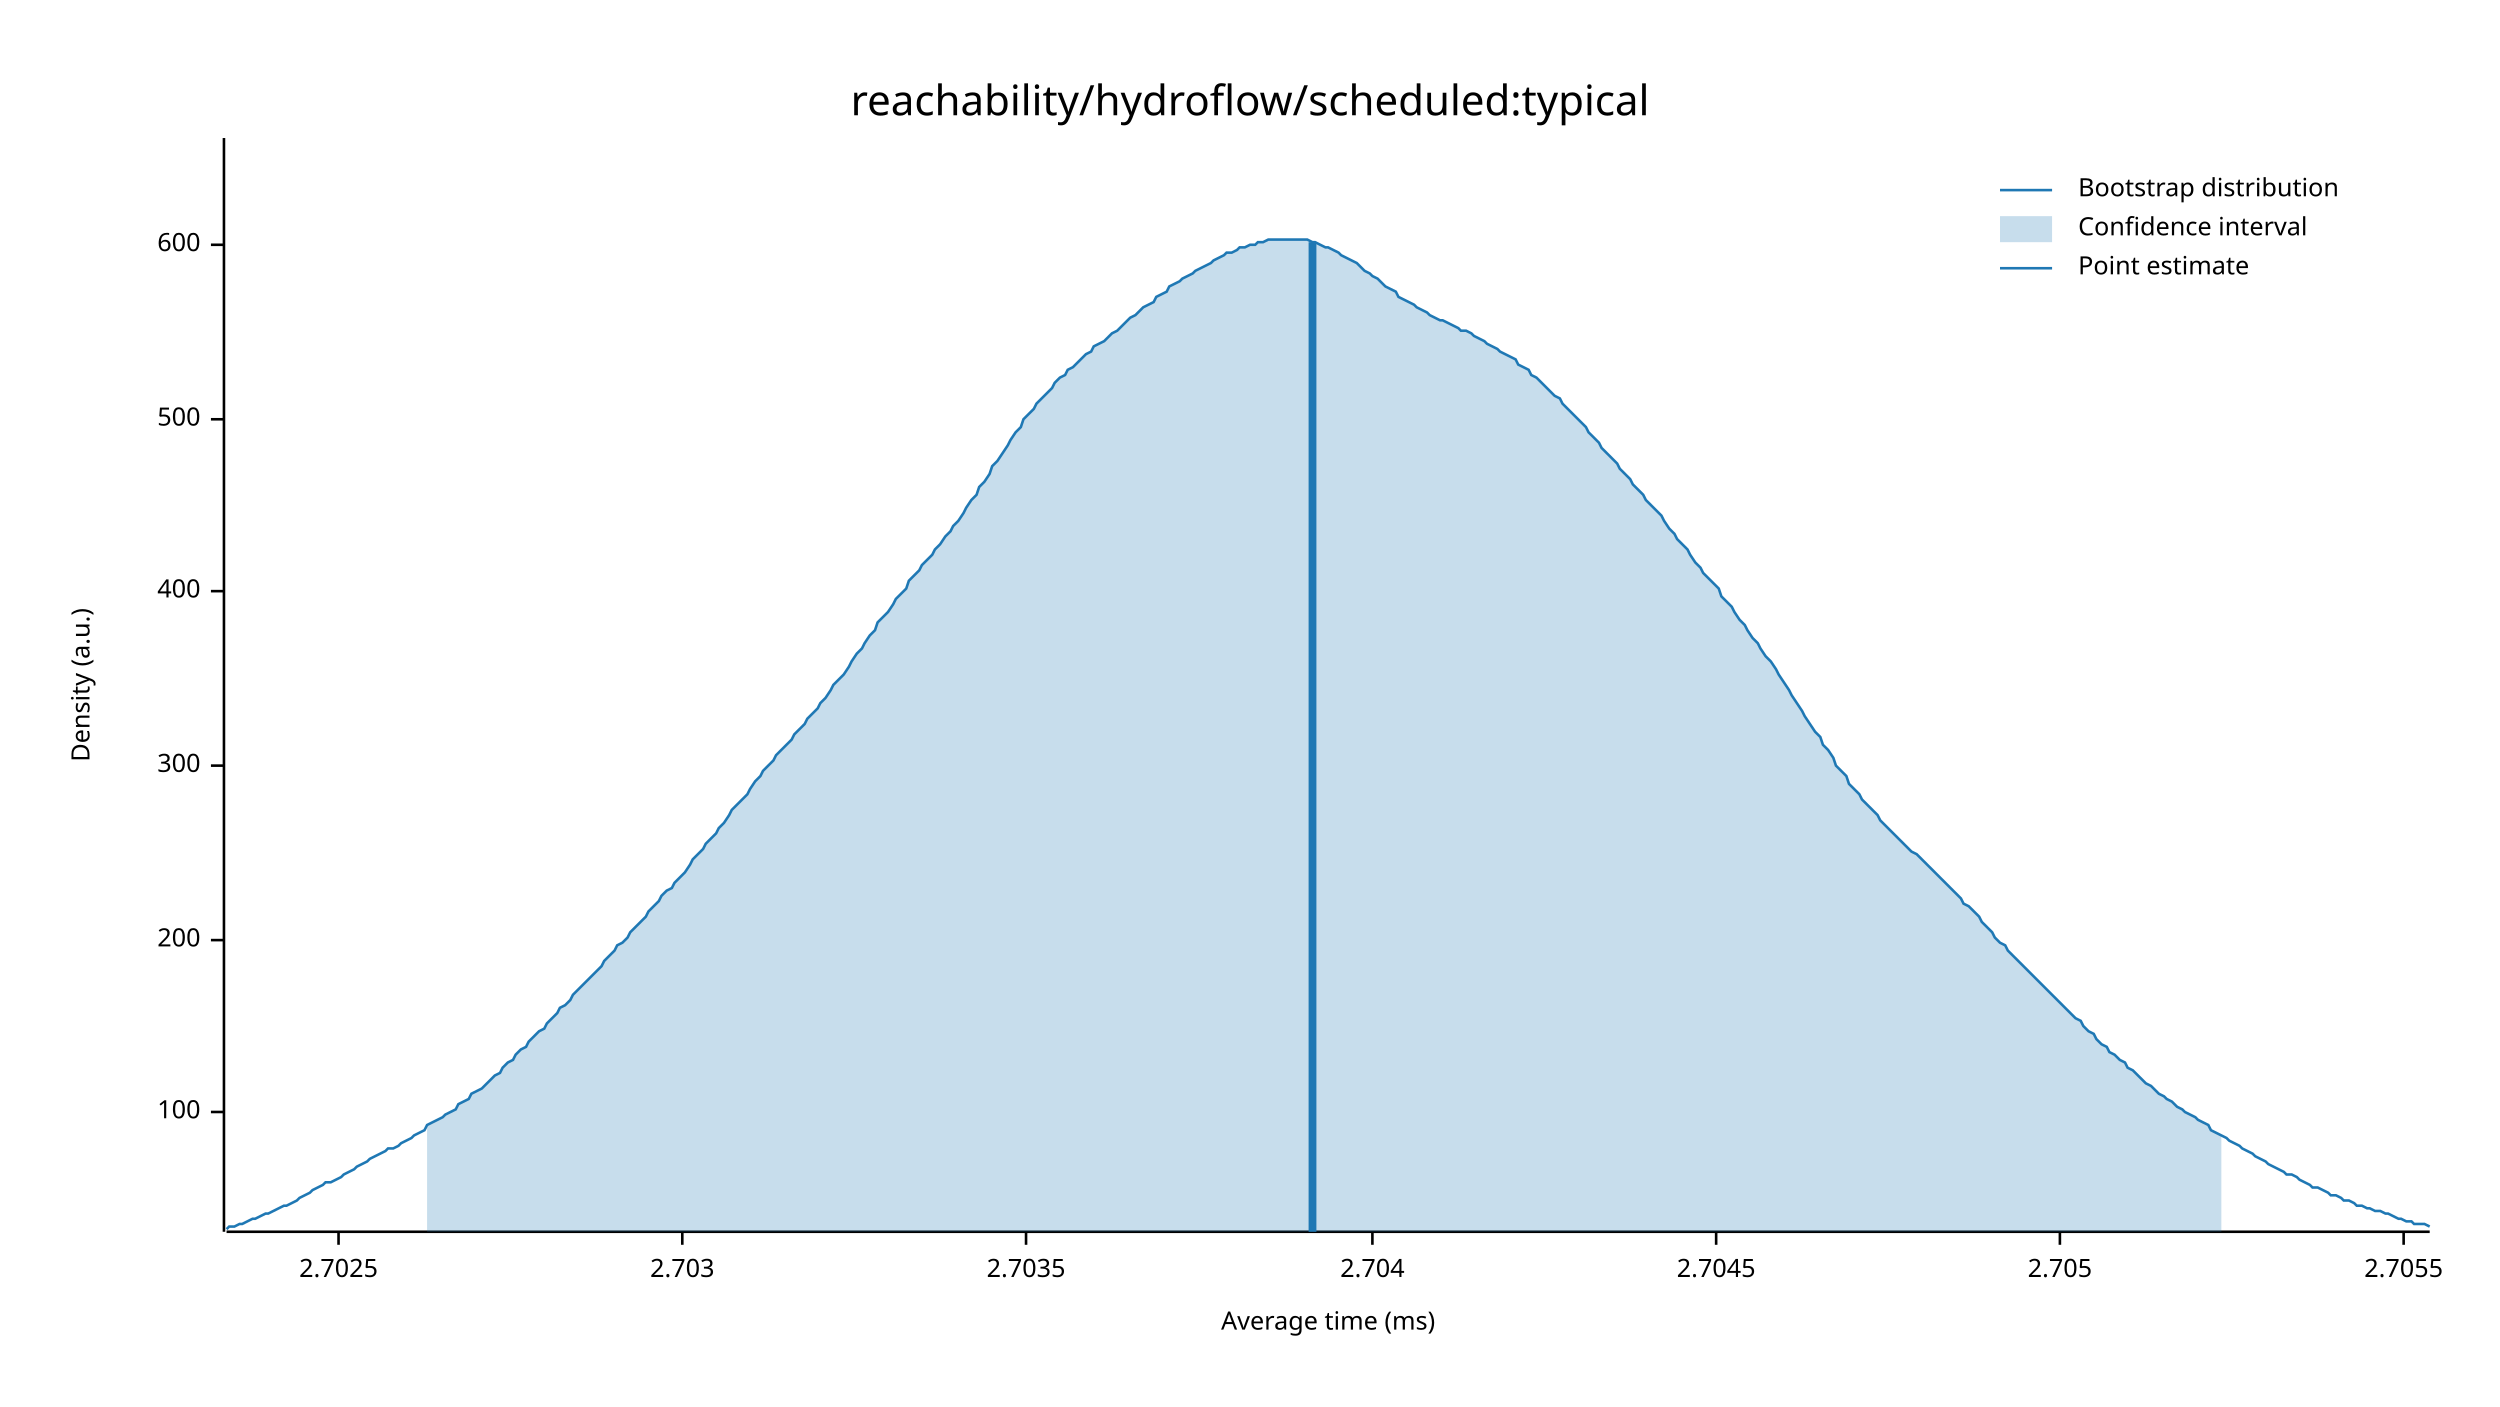
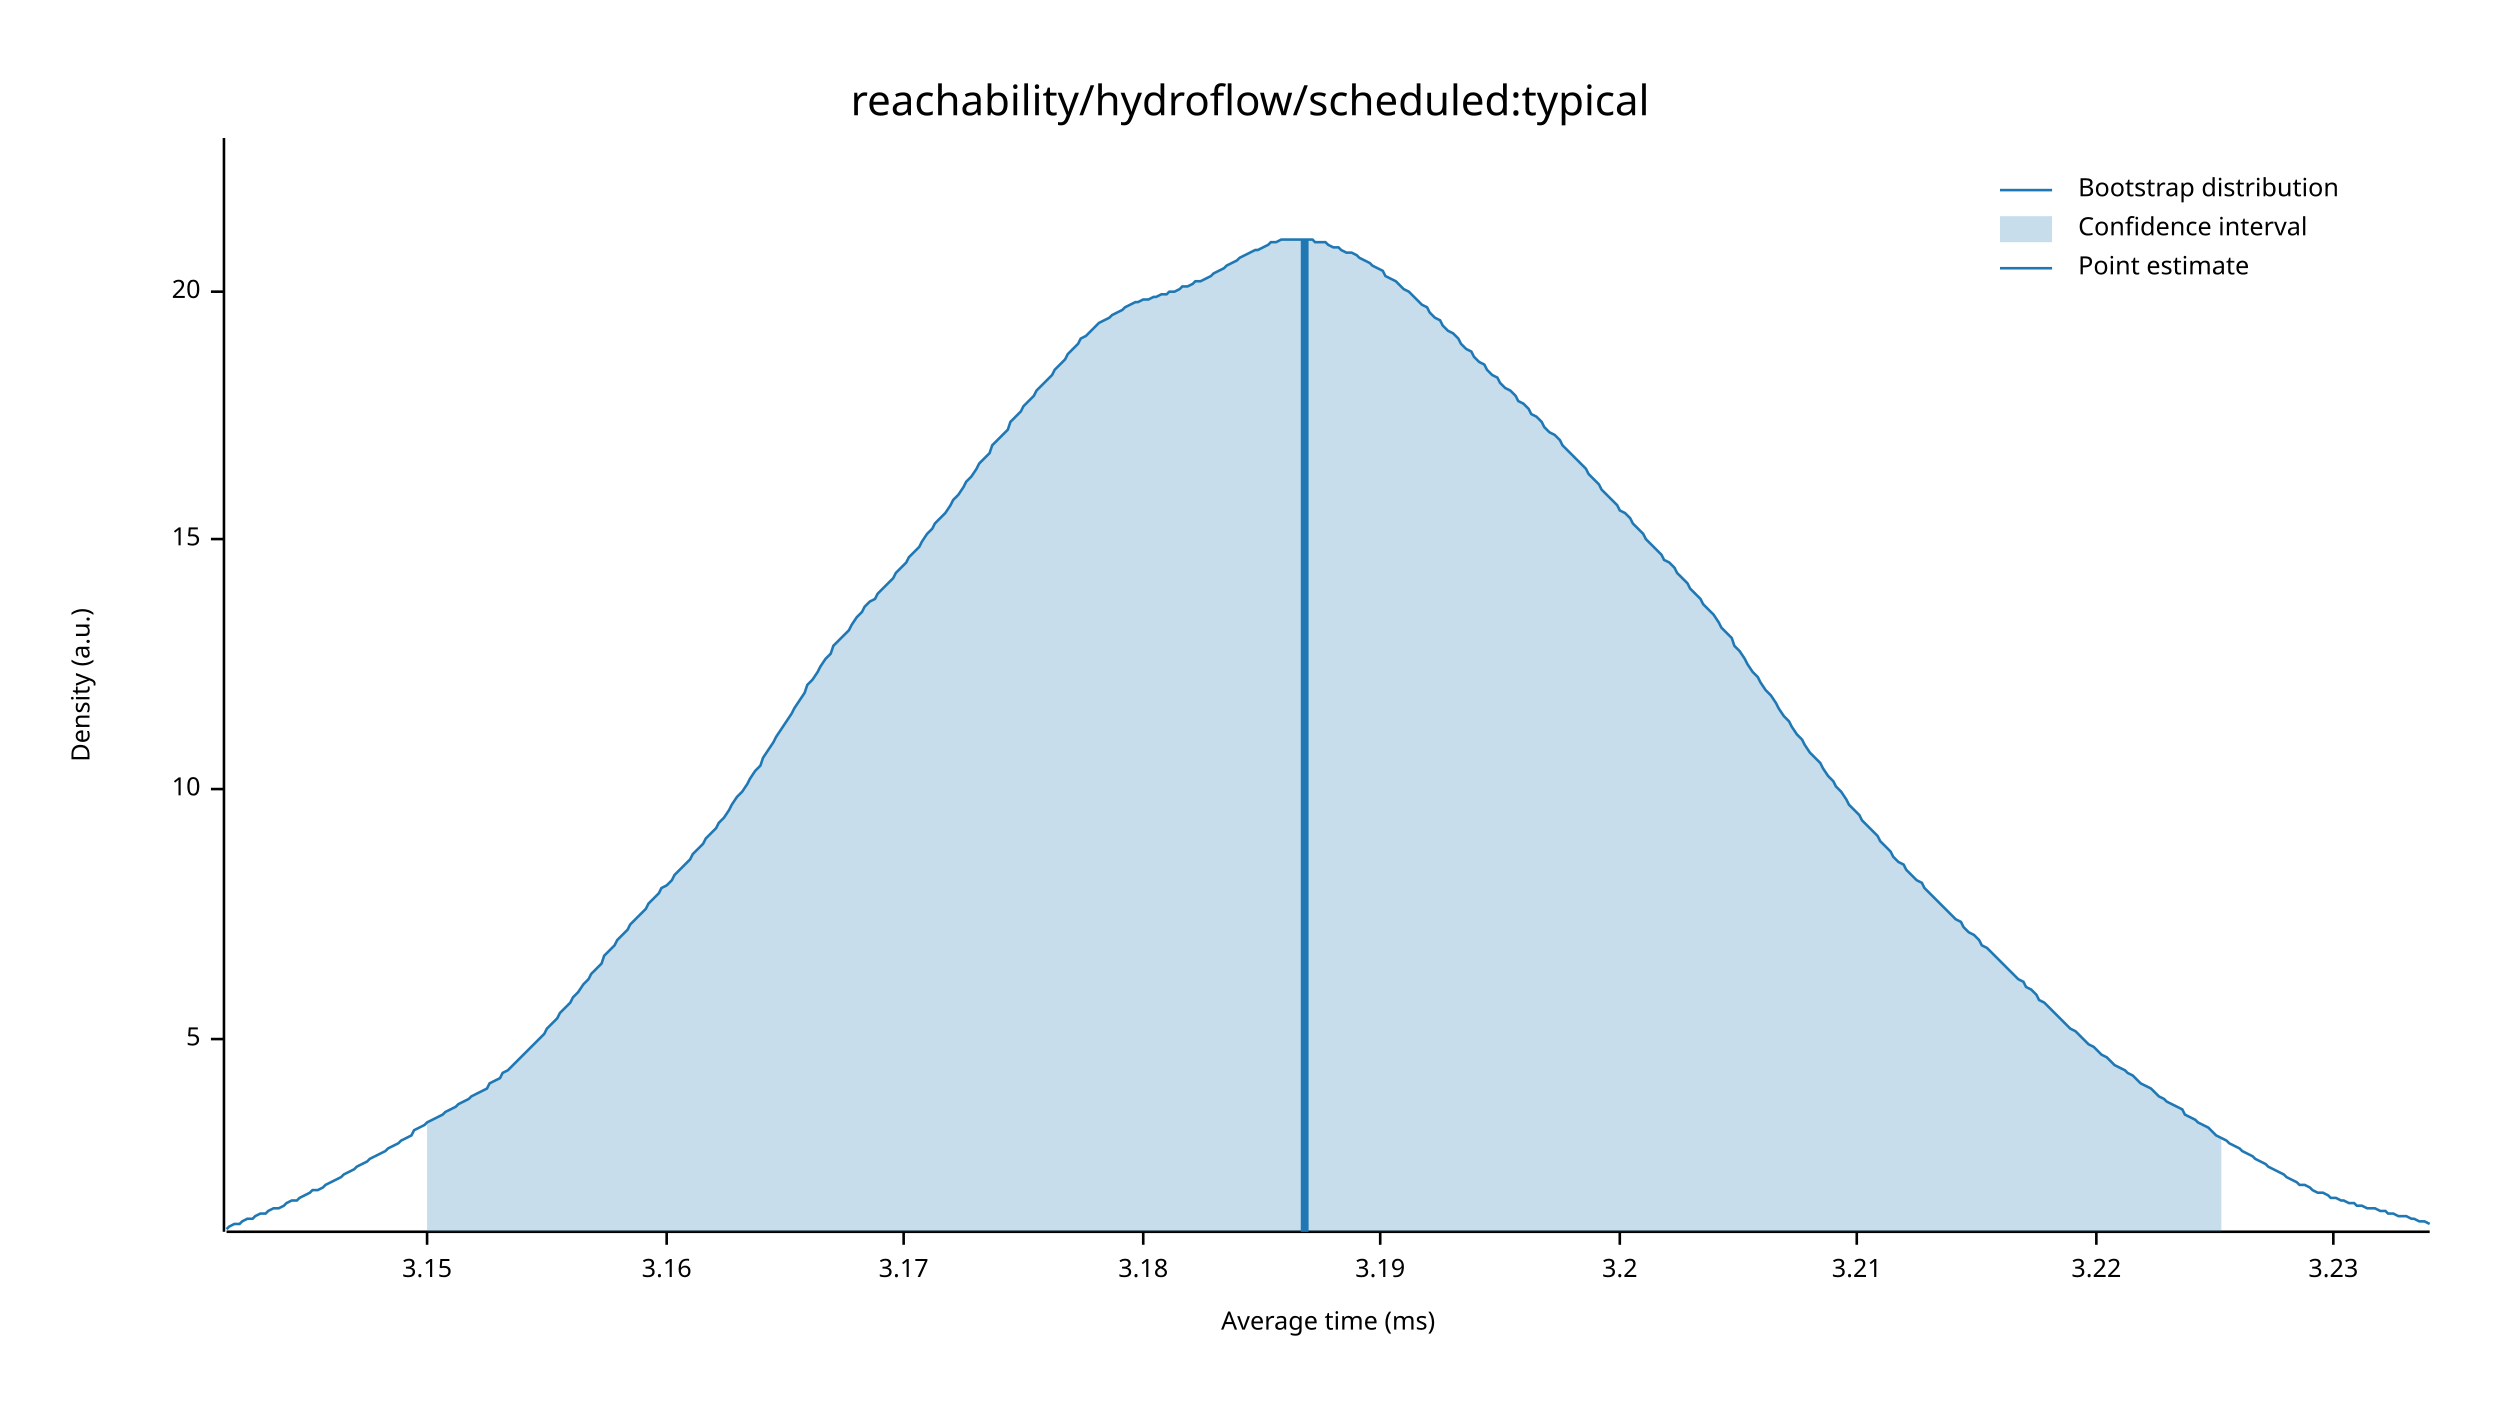
<svg xmlns="http://www.w3.org/2000/svg" width="960" height="540" viewBox="0 0 960 540">
  <text x="480" y="32" dy="0.76em" text-anchor="middle" font-family="sans-serif" font-size="16.129" opacity="1" fill="#000000">
reachability/hydroflow/scheduled:typical
</text>
  <text x="27" y="263" dy="0.76em" text-anchor="middle" font-family="sans-serif" font-size="9.677" opacity="1" fill="#000000" transform="rotate(270, 27, 263)">
Density (a.u.)
</text>
  <text x="510" y="513" dy="-0.5ex" text-anchor="middle" font-family="sans-serif" font-size="9.677" opacity="1" fill="#000000">
Average time (ms)
</text>
  <polyline fill="none" opacity="1" stroke="#000000" stroke-width="1" points="86,53 86,473 " />
-   <text x="77" y="427" dy="0.5ex" text-anchor="end" font-family="sans-serif" font-size="9.677" opacity="1" fill="#000000">
- 100
+   <text x="77" y="399" dy="0.5ex" text-anchor="end" font-family="sans-serif" font-size="9.677" opacity="1" fill="#000000">
+ 5
</text>
-   <polyline fill="none" opacity="1" stroke="#000000" stroke-width="1" points="81,427 86,427 " />
-   <text x="77" y="361" dy="0.5ex" text-anchor="end" font-family="sans-serif" font-size="9.677" opacity="1" fill="#000000">
- 200
+   <polyline fill="none" opacity="1" stroke="#000000" stroke-width="1" points="81,399 86,399 " />
+   <text x="77" y="303" dy="0.5ex" text-anchor="end" font-family="sans-serif" font-size="9.677" opacity="1" fill="#000000">
+ 10
</text>
-   <polyline fill="none" opacity="1" stroke="#000000" stroke-width="1" points="81,361 86,361 " />
-   <text x="77" y="294" dy="0.5ex" text-anchor="end" font-family="sans-serif" font-size="9.677" opacity="1" fill="#000000">
- 300
+   <polyline fill="none" opacity="1" stroke="#000000" stroke-width="1" points="81,303 86,303 " />
+   <text x="77" y="207" dy="0.5ex" text-anchor="end" font-family="sans-serif" font-size="9.677" opacity="1" fill="#000000">
+ 15
</text>
-   <polyline fill="none" opacity="1" stroke="#000000" stroke-width="1" points="81,294 86,294 " />
-   <text x="77" y="227" dy="0.5ex" text-anchor="end" font-family="sans-serif" font-size="9.677" opacity="1" fill="#000000">
- 400
+   <polyline fill="none" opacity="1" stroke="#000000" stroke-width="1" points="81,207 86,207 " />
+   <text x="77" y="112" dy="0.5ex" text-anchor="end" font-family="sans-serif" font-size="9.677" opacity="1" fill="#000000">
+ 20
</text>
-   <polyline fill="none" opacity="1" stroke="#000000" stroke-width="1" points="81,227 86,227 " />
-   <text x="77" y="161" dy="0.5ex" text-anchor="end" font-family="sans-serif" font-size="9.677" opacity="1" fill="#000000">
- 500
+   <polyline fill="none" opacity="1" stroke="#000000" stroke-width="1" points="81,112 86,112 " />
+   <polyline fill="none" opacity="1" stroke="#000000" stroke-width="1" points="87,473 933,473 " />
+   <text x="164" y="483" dy="0.76em" text-anchor="middle" font-family="sans-serif" font-size="9.677" opacity="1" fill="#000000">
+ 3.15
</text>
-   <polyline fill="none" opacity="1" stroke="#000000" stroke-width="1" points="81,161 86,161 " />
-   <text x="77" y="94" dy="0.5ex" text-anchor="end" font-family="sans-serif" font-size="9.677" opacity="1" fill="#000000">
- 600
+   <polyline fill="none" opacity="1" stroke="#000000" stroke-width="1" points="164,473 164,478 " />
+   <text x="256" y="483" dy="0.76em" text-anchor="middle" font-family="sans-serif" font-size="9.677" opacity="1" fill="#000000">
+ 3.16
</text>
-   <polyline fill="none" opacity="1" stroke="#000000" stroke-width="1" points="81,94 86,94 " />
-   <polyline fill="none" opacity="1" stroke="#000000" stroke-width="1" points="87,473 933,473 " />
-   <text x="130" y="483" dy="0.76em" text-anchor="middle" font-family="sans-serif" font-size="9.677" opacity="1" fill="#000000">
- 2.7025
+   <polyline fill="none" opacity="1" stroke="#000000" stroke-width="1" points="256,473 256,478 " />
+   <text x="347" y="483" dy="0.76em" text-anchor="middle" font-family="sans-serif" font-size="9.677" opacity="1" fill="#000000">
+ 3.17
</text>
-   <polyline fill="none" opacity="1" stroke="#000000" stroke-width="1" points="130,473 130,478 " />
-   <text x="262" y="483" dy="0.76em" text-anchor="middle" font-family="sans-serif" font-size="9.677" opacity="1" fill="#000000">
- 2.703
+   <polyline fill="none" opacity="1" stroke="#000000" stroke-width="1" points="347,473 347,478 " />
+   <text x="439" y="483" dy="0.76em" text-anchor="middle" font-family="sans-serif" font-size="9.677" opacity="1" fill="#000000">
+ 3.18
</text>
-   <polyline fill="none" opacity="1" stroke="#000000" stroke-width="1" points="262,473 262,478 " />
-   <text x="394" y="483" dy="0.76em" text-anchor="middle" font-family="sans-serif" font-size="9.677" opacity="1" fill="#000000">
- 2.7035
+   <polyline fill="none" opacity="1" stroke="#000000" stroke-width="1" points="439,473 439,478 " />
+   <text x="530" y="483" dy="0.76em" text-anchor="middle" font-family="sans-serif" font-size="9.677" opacity="1" fill="#000000">
+ 3.19
</text>
-   <polyline fill="none" opacity="1" stroke="#000000" stroke-width="1" points="394,473 394,478 " />
-   <text x="527" y="483" dy="0.76em" text-anchor="middle" font-family="sans-serif" font-size="9.677" opacity="1" fill="#000000">
- 2.704
+   <polyline fill="none" opacity="1" stroke="#000000" stroke-width="1" points="530,473 530,478 " />
+   <text x="622" y="483" dy="0.76em" text-anchor="middle" font-family="sans-serif" font-size="9.677" opacity="1" fill="#000000">
+ 3.2
</text>
-   <polyline fill="none" opacity="1" stroke="#000000" stroke-width="1" points="527,473 527,478 " />
-   <text x="659" y="483" dy="0.76em" text-anchor="middle" font-family="sans-serif" font-size="9.677" opacity="1" fill="#000000">
- 2.7045
+   <polyline fill="none" opacity="1" stroke="#000000" stroke-width="1" points="622,473 622,478 " />
+   <text x="713" y="483" dy="0.76em" text-anchor="middle" font-family="sans-serif" font-size="9.677" opacity="1" fill="#000000">
+ 3.21
</text>
-   <polyline fill="none" opacity="1" stroke="#000000" stroke-width="1" points="659,473 659,478 " />
-   <text x="791" y="483" dy="0.76em" text-anchor="middle" font-family="sans-serif" font-size="9.677" opacity="1" fill="#000000">
- 2.705
+   <polyline fill="none" opacity="1" stroke="#000000" stroke-width="1" points="713,473 713,478 " />
+   <text x="805" y="483" dy="0.76em" text-anchor="middle" font-family="sans-serif" font-size="9.677" opacity="1" fill="#000000">
+ 3.22
</text>
-   <polyline fill="none" opacity="1" stroke="#000000" stroke-width="1" points="791,473 791,478 " />
-   <text x="923" y="483" dy="0.76em" text-anchor="middle" font-family="sans-serif" font-size="9.677" opacity="1" fill="#000000">
- 2.7055
+   <polyline fill="none" opacity="1" stroke="#000000" stroke-width="1" points="805,473 805,478 " />
+   <text x="896" y="483" dy="0.76em" text-anchor="middle" font-family="sans-serif" font-size="9.677" opacity="1" fill="#000000">
+ 3.23
</text>
-   <polyline fill="none" opacity="1" stroke="#000000" stroke-width="1" points="923,473 923,478 " />
-   <polyline fill="none" opacity="1" stroke="#1F78B4" stroke-width="1" points="87,472 88,471 90,471 92,470 93,470 95,469 97,468 98,468 100,467 102,466 103,466 105,465 107,464 109,463 110,463 112,462 114,461 115,460 117,459 119,458 120,457 122,456 124,455 125,454 127,454 129,453 131,452 132,451 134,450 136,449 137,448 139,447 141,446 142,445 144,444 146,443 148,442 149,441 151,441 153,440 154,439 156,438 158,437 159,436 161,435 163,434 164,432 166,431 168,430 170,429 171,428 173,427 175,426 176,424 178,423 180,422 181,420 183,419 185,418 187,416 188,415 190,413 192,412 193,410 195,408 197,407 198,405 200,403 202,402 203,400 205,398 207,396 209,395 210,393 212,391 214,389 215,387 217,386 219,384 220,382 222,380 224,378 226,376 227,375 229,373 231,371 232,369 234,367 236,365 237,363 239,362 241,360 242,358 244,356 246,354 248,352 249,350 251,348 253,346 254,344 256,342 258,341 259,339 261,337 263,335 265,332 266,330 268,328 270,326 271,324 273,322 275,320 276,318 278,316 280,313 281,311 283,309 285,307 287,305 288,303 290,300 292,298 293,296 295,294 297,292 298,290 300,288 302,286 304,284 305,282 307,280 309,278 310,276 312,274 314,272 315,270 317,268 319,265 320,263 322,261 324,259 326,256 327,254 329,251 331,249 332,247 334,244 336,242 337,239 339,237 341,235 343,232 344,230 346,228 348,226 349,223 351,221 353,219 354,217 356,215 358,213 359,211 361,209 363,206 365,204 366,202 368,200 370,197 371,195 373,192 375,190 376,187 378,185 380,182 381,179 383,177 385,174 387,171 388,169 390,166 392,164 393,161 395,159 397,157 398,155 400,153 402,151 404,149 405,147 407,145 409,144 410,142 412,141 414,139 415,138 417,136 419,135 420,133 422,132 424,131 426,129 427,128 429,127 431,125 432,124 434,122 436,121 437,120 439,118 441,117 443,116 444,114 446,113 448,112 449,110 451,109 453,108 454,107 456,106 458,105 459,104 461,103 463,102 465,101 466,100 468,99 470,98 471,97 473,97 475,96 476,95 478,95 480,94 482,94 483,93 485,93 487,92 488,92 490,92 492,92 493,92 495,92 497,92 498,92 500,92 502,92 504,93 505,93 507,94 509,95 510,95 512,96 514,97 515,98 517,99 519,100 521,101 522,102 524,104 526,105 527,106 529,107 531,109 532,110 534,111 536,112 537,114 539,115 541,116 543,117 544,118 546,119 548,120 549,121 551,122 553,123 554,123 556,124 558,125 560,126 561,127 563,127 565,128 566,129 568,130 570,131 571,132 573,133 575,134 576,135 578,136 580,137 582,138 583,140 585,141 587,142 588,144 590,145 592,147 593,148 595,150 597,152 599,153 600,155 602,157 604,159 605,160 607,162 609,164 610,166 612,168 614,170 615,172 617,174 619,176 621,178 622,180 624,182 626,184 627,186 629,188 631,190 632,192 634,194 636,196 638,198 639,200 641,203 643,205 644,207 646,209 648,211 649,213 651,216 653,218 654,220 656,222 658,224 660,226 661,229 663,231 665,233 666,235 668,238 670,240 671,242 673,245 675,247 676,249 678,252 680,254 682,257 683,259 685,262 687,265 688,267 690,270 692,273 693,275 695,278 697,281 699,283 700,286 702,288 704,291 705,294 707,296 709,298 710,301 712,303 714,305 715,307 717,309 719,311 721,313 722,315 724,317 726,319 727,320 729,322 731,324 732,325 734,327 736,328 738,330 739,331 741,333 743,335 744,336 746,338 748,340 749,341 751,343 753,345 754,347 756,348 758,350 760,352 761,354 763,356 765,358 766,360 768,362 770,363 771,365 773,367 775,369 777,371 778,372 780,374 782,376 783,377 785,379 787,381 788,382 790,384 792,386 793,387 795,389 797,391 799,392 800,394 802,396 804,397 805,399 807,401 809,402 810,404 812,405 814,407 816,408 817,410 819,411 821,413 822,414 824,416 826,417 827,418 829,420 831,421 832,422 834,423 836,425 838,426 839,427 841,428 843,429 844,430 846,431 848,432 849,434 851,435 853,436 855,437 856,438 858,439 860,440 861,441 863,442 865,443 866,444 868,445 870,446 871,447 873,448 875,449 877,450 878,451 880,451 882,452 883,453 885,454 887,455 888,456 890,456 892,457 894,458 895,459 897,459 899,460 900,461 902,461 904,462 905,463 907,463 909,464 910,464 912,465 914,465 916,466 917,466 919,467 921,468 922,468 924,469 926,469 927,470 929,470 931,470 933,471 " />
-   <polygon opacity="0.25" fill="#1F78B4" points="164,432 166,431 168,430 170,429 171,428 173,427 175,426 176,424 178,423 180,422 181,420 183,419 185,418 187,416 188,415 190,413 192,412 193,410 195,408 197,407 198,405 200,403 202,402 203,400 205,398 207,396 209,395 210,393 212,391 214,389 215,387 217,386 219,384 220,382 222,380 224,378 226,376 227,375 229,373 231,371 232,369 234,367 236,365 237,363 239,362 241,360 242,358 244,356 246,354 248,352 249,350 251,348 253,346 254,344 256,342 258,341 259,339 261,337 263,335 265,332 266,330 268,328 270,326 271,324 273,322 275,320 276,318 278,316 280,313 281,311 283,309 285,307 287,305 288,303 290,300 292,298 293,296 295,294 297,292 298,290 300,288 302,286 304,284 305,282 307,280 309,278 310,276 312,274 314,272 315,270 317,268 319,265 320,263 322,261 324,259 326,256 327,254 329,251 331,249 332,247 334,244 336,242 337,239 339,237 341,235 343,232 344,230 346,228 348,226 349,223 351,221 353,219 354,217 356,215 358,213 359,211 361,209 363,206 365,204 366,202 368,200 370,197 371,195 373,192 375,190 376,187 378,185 380,182 381,179 383,177 385,174 387,171 388,169 390,166 392,164 393,161 395,159 397,157 398,155 400,153 402,151 404,149 405,147 407,145 409,144 410,142 412,141 414,139 415,138 417,136 419,135 420,133 422,132 424,131 426,129 427,128 429,127 431,125 432,124 434,122 436,121 437,120 439,118 441,117 443,116 444,114 446,113 448,112 449,110 451,109 453,108 454,107 456,106 458,105 459,104 461,103 463,102 465,101 466,100 468,99 470,98 471,97 473,97 475,96 476,95 478,95 480,94 482,94 483,93 485,93 487,92 488,92 490,92 492,92 493,92 495,92 497,92 498,92 500,92 502,92 504,93 505,93 507,94 509,95 510,95 512,96 514,97 515,98 517,99 519,100 521,101 522,102 524,104 526,105 527,106 529,107 531,109 532,110 534,111 536,112 537,114 539,115 541,116 543,117 544,118 546,119 548,120 549,121 551,122 553,123 554,123 556,124 558,125 560,126 561,127 563,127 565,128 566,129 568,130 570,131 571,132 573,133 575,134 576,135 578,136 580,137 582,138 583,140 585,141 587,142 588,144 590,145 592,147 593,148 595,150 597,152 599,153 600,155 602,157 604,159 605,160 607,162 609,164 610,166 612,168 614,170 615,172 617,174 619,176 621,178 622,180 624,182 626,184 627,186 629,188 631,190 632,192 634,194 636,196 638,198 639,200 641,203 643,205 644,207 646,209 648,211 649,213 651,216 653,218 654,220 656,222 658,224 660,226 661,229 663,231 665,233 666,235 668,238 670,240 671,242 673,245 675,247 676,249 678,252 680,254 682,257 683,259 685,262 687,265 688,267 690,270 692,273 693,275 695,278 697,281 699,283 700,286 702,288 704,291 705,294 707,296 709,298 710,301 712,303 714,305 715,307 717,309 719,311 721,313 722,315 724,317 726,319 727,320 729,322 731,324 732,325 734,327 736,328 738,330 739,331 741,333 743,335 744,336 746,338 748,340 749,341 751,343 753,345 754,347 756,348 758,350 760,352 761,354 763,356 765,358 766,360 768,362 770,363 771,365 773,367 775,369 777,371 778,372 780,374 782,376 783,377 785,379 787,381 788,382 790,384 792,386 793,387 795,389 797,391 799,392 800,394 802,396 804,397 805,399 807,401 809,402 810,404 812,405 814,407 816,408 817,410 819,411 821,413 822,414 824,416 826,417 827,418 829,420 831,421 832,422 834,423 836,425 838,426 839,427 841,428 843,429 844,430 846,431 848,432 849,434 851,435 853,436 853,473 164,473 " />
-   <polyline fill="none" opacity="1" stroke="#1F78B4" stroke-width="3" points="504,473 504,93 " />
+   <polyline fill="none" opacity="1" stroke="#000000" stroke-width="1" points="896,473 896,478 " />
+   <polyline fill="none" opacity="1" stroke="#1F78B4" stroke-width="1" points="87,472 88,471 90,470 92,470 93,469 95,468 97,468 98,467 100,466 102,466 103,465 105,464 107,464 109,463 110,462 112,461 114,461 115,460 117,459 119,458 120,457 122,457 124,456 125,455 127,454 129,453 131,452 132,451 134,450 136,449 137,448 139,447 141,446 142,445 144,444 146,443 148,442 149,441 151,440 153,439 154,438 156,437 158,436 159,434 161,433 163,432 164,431 166,430 168,429 170,428 171,427 173,426 175,425 176,424 178,423 180,422 181,421 183,420 185,419 187,418 188,416 190,415 192,414 193,412 195,411 197,409 198,408 200,406 202,404 203,403 205,401 207,399 209,397 210,395 212,393 214,391 215,389 217,387 219,385 220,383 222,381 224,378 226,376 227,374 229,372 231,370 232,367 234,365 236,363 237,361 239,359 241,357 242,355 244,353 246,351 248,349 249,347 251,345 253,343 254,341 256,340 258,338 259,336 261,334 263,332 265,330 266,328 268,326 270,324 271,322 273,320 275,318 276,316 278,314 280,311 281,309 283,306 285,304 287,301 288,299 290,296 292,294 293,291 295,288 297,285 298,283 300,280 302,277 304,274 305,272 307,269 309,266 310,263 312,261 314,258 315,256 317,253 319,251 320,248 322,246 324,244 326,242 327,240 329,237 331,235 332,233 334,231 336,230 337,228 339,226 341,224 343,222 344,220 346,218 348,216 349,214 351,212 353,210 354,208 356,205 358,203 359,201 361,199 363,197 365,194 366,192 368,190 370,187 371,185 373,183 375,180 376,178 378,176 380,174 381,171 383,169 385,167 387,165 388,162 390,160 392,158 393,156 395,154 397,152 398,150 400,148 402,146 404,144 405,142 407,140 409,138 410,136 412,134 414,132 415,130 417,129 419,127 420,126 422,124 424,123 426,122 427,121 429,120 431,119 432,118 434,117 436,116 437,116 439,115 441,115 443,114 444,114 446,113 448,113 449,112 451,112 453,111 454,110 456,110 458,109 459,108 461,108 463,107 465,106 466,105 468,104 470,103 471,102 473,101 475,100 476,99 478,98 480,97 482,96 483,96 485,95 487,94 488,93 490,93 492,92 493,92 495,92 497,92 498,92 500,92 502,92 504,92 505,93 507,93 509,93 510,94 512,95 514,95 515,96 517,97 519,97 521,98 522,99 524,100 526,101 527,102 529,103 531,104 532,106 534,107 536,108 537,109 539,111 541,112 543,114 544,115 546,117 548,118 549,120 551,122 553,123 554,125 556,127 558,128 560,130 561,132 563,134 565,135 566,137 568,139 570,140 571,142 573,144 575,145 576,147 578,149 580,150 582,152 583,154 585,155 587,157 588,159 590,160 592,162 593,164 595,166 597,167 599,169 600,171 602,173 604,175 605,176 607,178 609,180 610,182 612,184 614,186 615,188 617,190 619,192 621,194 622,196 624,197 626,199 627,201 629,203 631,205 632,207 634,209 636,211 638,213 639,215 641,216 643,218 644,220 646,222 648,224 649,226 651,228 653,230 654,232 656,234 658,236 660,239 661,241 663,243 665,245 666,248 668,250 670,253 671,255 673,258 675,260 676,262 678,265 680,267 682,270 683,272 685,275 687,277 688,279 690,282 692,284 693,286 695,289 697,291 699,293 700,295 702,298 704,300 705,302 707,304 709,307 710,309 712,311 714,313 715,315 717,317 719,319 721,321 722,323 724,325 726,327 727,329 729,331 731,332 732,334 734,336 736,338 738,339 739,341 741,343 743,345 744,346 746,348 748,350 749,351 751,353 753,354 754,356 756,358 758,359 760,361 761,363 763,364 765,366 766,367 768,369 770,371 771,372 773,374 775,376 777,377 778,379 780,380 782,382 783,384 785,385 787,387 788,388 790,390 792,392 793,393 795,395 797,396 799,398 800,399 802,401 804,402 805,403 807,405 809,406 810,407 812,409 814,410 816,411 817,412 819,413 821,415 822,416 824,417 826,418 827,419 829,421 831,422 832,423 834,424 836,425 838,426 839,428 841,429 843,430 844,431 846,432 848,433 849,434 851,436 853,437 855,438 856,439 858,440 860,441 861,442 863,443 865,444 866,445 868,446 870,447 871,448 873,449 875,450 877,451 878,452 880,453 882,454 883,455 885,455 887,456 888,457 890,458 892,458 894,459 895,460 897,460 899,461 900,461 902,462 904,462 905,463 907,463 909,464 910,464 912,464 914,465 916,465 917,466 919,466 921,467 922,467 924,467 926,468 927,468 929,469 931,469 933,470 " />
+   <polygon opacity="0.25" fill="#1F78B4" points="164,431 166,430 168,429 170,428 171,427 173,426 175,425 176,424 178,423 180,422 181,421 183,420 185,419 187,418 188,416 190,415 192,414 193,412 195,411 197,409 198,408 200,406 202,404 203,403 205,401 207,399 209,397 210,395 212,393 214,391 215,389 217,387 219,385 220,383 222,381 224,378 226,376 227,374 229,372 231,370 232,367 234,365 236,363 237,361 239,359 241,357 242,355 244,353 246,351 248,349 249,347 251,345 253,343 254,341 256,340 258,338 259,336 261,334 263,332 265,330 266,328 268,326 270,324 271,322 273,320 275,318 276,316 278,314 280,311 281,309 283,306 285,304 287,301 288,299 290,296 292,294 293,291 295,288 297,285 298,283 300,280 302,277 304,274 305,272 307,269 309,266 310,263 312,261 314,258 315,256 317,253 319,251 320,248 322,246 324,244 326,242 327,240 329,237 331,235 332,233 334,231 336,230 337,228 339,226 341,224 343,222 344,220 346,218 348,216 349,214 351,212 353,210 354,208 356,205 358,203 359,201 361,199 363,197 365,194 366,192 368,190 370,187 371,185 373,183 375,180 376,178 378,176 380,174 381,171 383,169 385,167 387,165 388,162 390,160 392,158 393,156 395,154 397,152 398,150 400,148 402,146 404,144 405,142 407,140 409,138 410,136 412,134 414,132 415,130 417,129 419,127 420,126 422,124 424,123 426,122 427,121 429,120 431,119 432,118 434,117 436,116 437,116 439,115 441,115 443,114 444,114 446,113 448,113 449,112 451,112 453,111 454,110 456,110 458,109 459,108 461,108 463,107 465,106 466,105 468,104 470,103 471,102 473,101 475,100 476,99 478,98 480,97 482,96 483,96 485,95 487,94 488,93 490,93 492,92 493,92 495,92 497,92 498,92 500,92 502,92 504,92 505,93 507,93 509,93 510,94 512,95 514,95 515,96 517,97 519,97 521,98 522,99 524,100 526,101 527,102 529,103 531,104 532,106 534,107 536,108 537,109 539,111 541,112 543,114 544,115 546,117 548,118 549,120 551,122 553,123 554,125 556,127 558,128 560,130 561,132 563,134 565,135 566,137 568,139 570,140 571,142 573,144 575,145 576,147 578,149 580,150 582,152 583,154 585,155 587,157 588,159 590,160 592,162 593,164 595,166 597,167 599,169 600,171 602,173 604,175 605,176 607,178 609,180 610,182 612,184 614,186 615,188 617,190 619,192 621,194 622,196 624,197 626,199 627,201 629,203 631,205 632,207 634,209 636,211 638,213 639,215 641,216 643,218 644,220 646,222 648,224 649,226 651,228 653,230 654,232 656,234 658,236 660,239 661,241 663,243 665,245 666,248 668,250 670,253 671,255 673,258 675,260 676,262 678,265 680,267 682,270 683,272 685,275 687,277 688,279 690,282 692,284 693,286 695,289 697,291 699,293 700,295 702,298 704,300 705,302 707,304 709,307 710,309 712,311 714,313 715,315 717,317 719,319 721,321 722,323 724,325 726,327 727,329 729,331 731,332 732,334 734,336 736,338 738,339 739,341 741,343 743,345 744,346 746,348 748,350 749,351 751,353 753,354 754,356 756,358 758,359 760,361 761,363 763,364 765,366 766,367 768,369 770,371 771,372 773,374 775,376 777,377 778,379 780,380 782,382 783,384 785,385 787,387 788,388 790,390 792,392 793,393 795,395 797,396 799,398 800,399 802,401 804,402 805,403 807,405 809,406 810,407 812,409 814,410 816,411 817,412 819,413 821,415 822,416 824,417 826,418 827,419 829,421 831,422 832,423 834,424 836,425 838,426 839,428 841,429 843,430 844,431 846,432 848,433 849,434 851,436 853,437 853,473 164,473 " />
+   <polyline fill="none" opacity="1" stroke="#1F78B4" stroke-width="3" points="501,473 501,92 " />
  <text x="798" y="68" dy="0.76em" text-anchor="start" font-family="sans-serif" font-size="9.677" opacity="1" fill="#000000">
Bootstrap distribution
</text>
  <text x="798" y="83" dy="0.76em" text-anchor="start" font-family="sans-serif" font-size="9.677" opacity="1" fill="#000000">
Confidence interval
</text>
  <text x="798" y="98" dy="0.76em" text-anchor="start" font-family="sans-serif" font-size="9.677" opacity="1" fill="#000000">
Point estimate
</text>
  <polyline fill="none" opacity="1" stroke="#1F78B4" stroke-width="1" points="768,73 788,73 " />
  <rect x="768" y="83" width="20" height="10" opacity="0.25" fill="#1F78B4" stroke="none" />
  <polyline fill="none" opacity="1" stroke="#1F78B4" stroke-width="1" points="768,103 788,103 " />
</svg>
